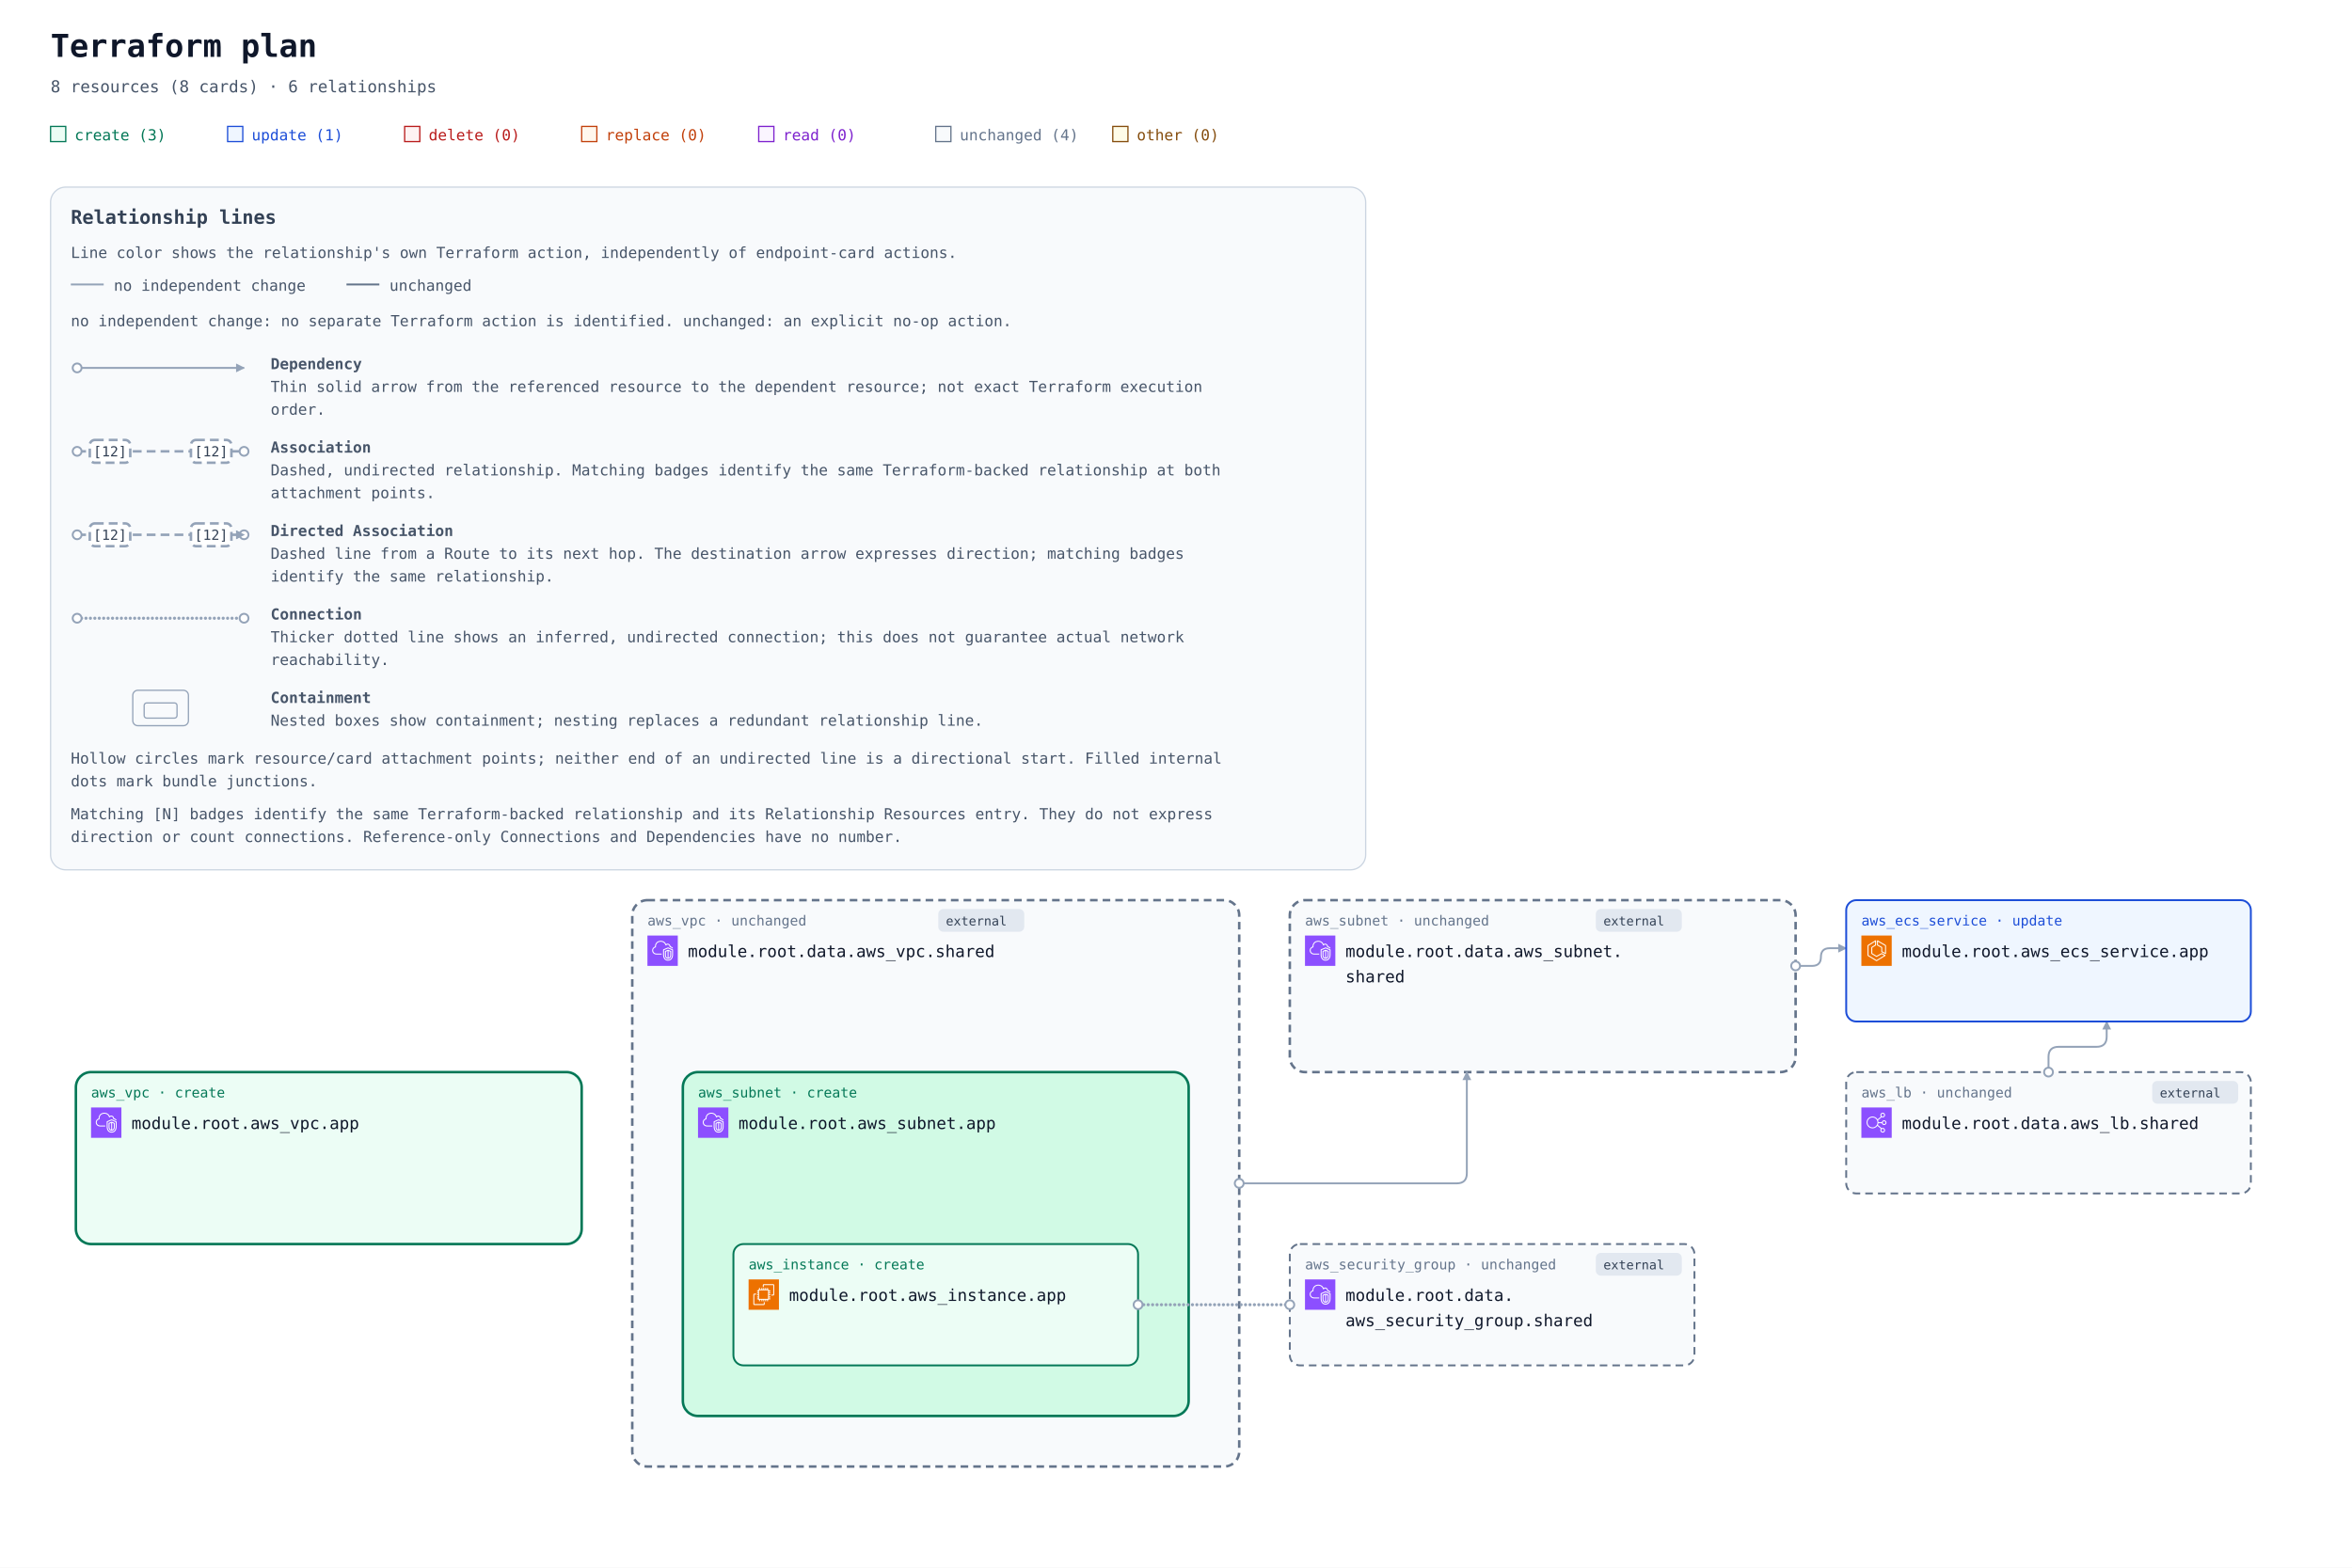
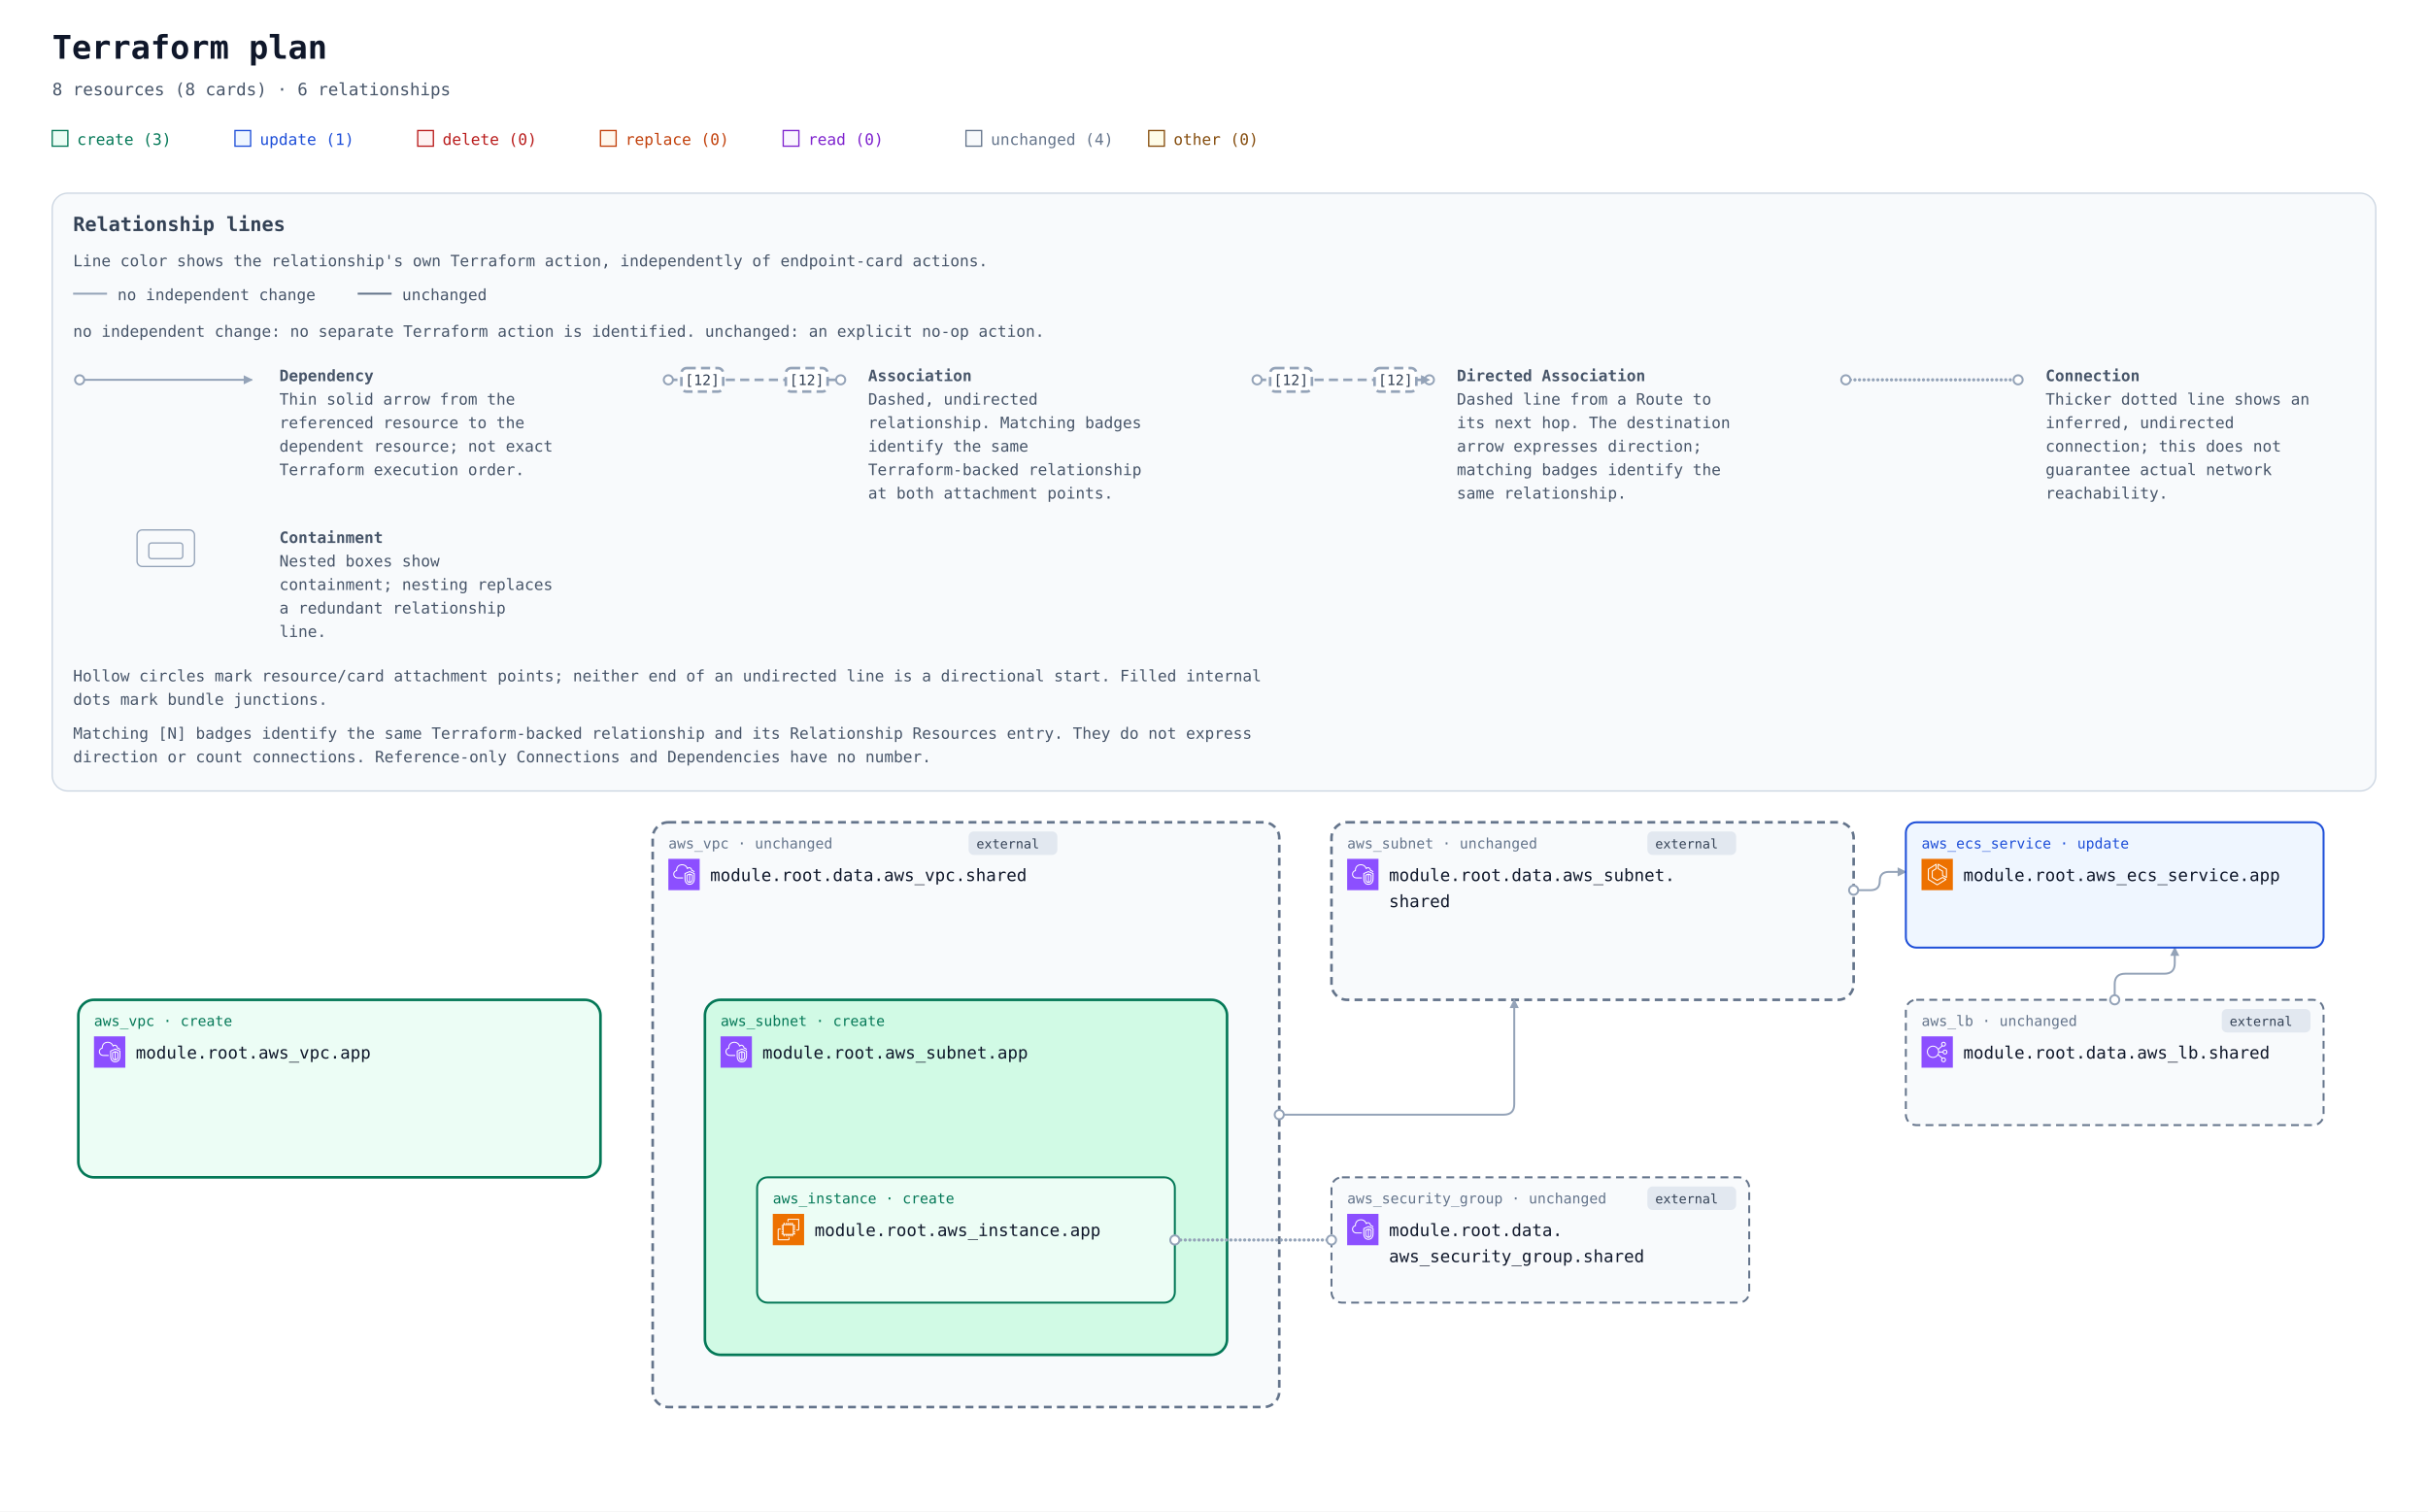
- <svg xmlns="http://www.w3.org/2000/svg" width="1860" height="1240" viewBox="0 0 1860 1240" role="img" aria-labelledby="title description">
+ <svg xmlns="http://www.w3.org/2000/svg" width="1860" height="1158" viewBox="0 0 1860 1158" role="img" aria-labelledby="title description">
  <defs>
    <marker id="arrow" viewBox="0 0 10 10" refX="9" refY="5" markerWidth="7" markerHeight="7" markerUnits="userSpaceOnUse" orient="auto-start-reverse">
      <path d="M 0 0 L 10 5 L 0 10 z" fill="#94a3b8" />
    </marker>
    <symbol id="planorama-icon-aws-ec2" viewBox="0 0 64 64">
      <g>
        <g id="planorama-icon-aws-ec2-local-49636f6e2d4172636869746563747572652f34382f417263685f416d617a6f6e2d4543325f3438" stroke="none" stroke-width="1" fill="none" fill-rule="evenodd">
          <g id="planorama-icon-aws-ec2-local-49636f6e2d4172636869746563747572652d42472f34382f436f6d70757465" fill="#ED7100">
            <rect id="planorama-icon-aws-ec2-local-52656374616e676c65" x="0" y="0" width="64" height="64" />
          </g>
          <path d="M22,41 L41,41 L41,23 L22,23 L22,41 Z M43,23 L46,23 L46,25 L43,25 L43,27 L46,27 L46,29 L43,29 L43,31 L46,31 L46,33 L43,33 L43,36 L46,36 L46,38 L43,38 L43,40 L46,40 L46,42 L42.863,42 C42.608,42.587 42.023,43 41.344,43 L41,43 L41,46 L39,46 L39,43 L37,43 L37,46 L35,46 L35,43 L33,43 L33,46 L31,46 L31,43 L29,43 L29,46 L27,46 L27,43 L24,43 L24,46 L22,46 L22,43 L21.656,43 C20.977,43 20.392,42.587 20.137,42 L18,42 L18,40 L20,40 L20,38 L18,38 L18,36 L20,36 L20,33 L18,33 L18,31 L20,31 L20,29 L18,29 L18,27 L20,27 L20,25 L18,25 L18,23 L20,23 L20,22.656 C20,21.743 20.743,21 21.656,21 L22,21 L22,18 L24,18 L24,21 L27,21 L27,18 L29,18 L29,21 L31,21 L31,18 L33,18 L33,21 L35,21 L35,18 L37,18 L37,21 L39,21 L39,18 L41,18 L41,21 L41.344,21 C42.257,21 43,21.743 43,22.656 L43,23 Z M32,52 L12,52 L12,32 L16,32 L16,30 L11.843,30 C10.826,30 10,30.827 10,31.843 L10,52.157 C10,53.173 10.826,54 11.843,54 L32.157,54 C33.174,54 34,53.173 34,52.157 L34,48 L32,48 L32,52 Z M54,11.843 L54,32.157 C54,33.173 53.174,34 52.157,34 L48,34 L48,32 L52,32 L52,12 L32,12 L32,16 L30,16 L30,11.843 C30,10.827 30.826,10 31.843,10 L52.157,10 C53.174,10 54,10.827 54,11.843 L54,11.843 Z" id="planorama-icon-aws-ec2-local-416d617a6f6e2d4543325f49636f6e5f34385f5371756964" fill="#FFFFFF" />
        </g>
      </g>
    </symbol>
    <symbol id="planorama-icon-aws-ecs" viewBox="0 0 64 64">
      <g>
        <g id="planorama-icon-aws-ecs-local-49636f6e2d4172636869746563747572652f34382f417263685f416d617a6f6e2d456c61737469632d436f6e7461696e65722d536572766963655f3438" stroke="none" stroke-width="1" fill="none" fill-rule="evenodd">
          <g id="planorama-icon-aws-ecs-local-49636f6e2d4172636869746563747572652d42472f34382f436f6d70757465" fill="#ED7100">
            <rect id="planorama-icon-aws-ecs-local-52656374616e676c65" x="0" y="0" width="64" height="64" />
          </g>
          <path d="M50,36.382 L44,33.382 L44,25 C44,24.637 43.803,24.302 43.485,24.126 L35,19.412 L35,12.75 L50,21.572 L50,36.382 Z M51.507,20.138 L34.507,10.139 C34.199,9.958 33.815,9.955 33.504,10.133 C33.192,10.311 33,10.642 33,11.001 L33,20 C33,20.363 33.197,20.698 33.515,20.874 L42,25.588 L42,34 C42,34.379 42.214,34.725 42.553,34.895 L50.553,38.895 C50.694,38.965 50.847,39 51,39 C51.183,39 51.365,38.95 51.525,38.851 C51.82,38.668 52,38.347 52,38 L52,21 C52,20.646 51.812,20.318 51.507,20.138 L51.507,20.138 Z M32,51.828 L15,41.439 L15,21.554 L29,12.805 L29,19.446 L21.47,24.152 C21.178,24.335 21,24.655 21,25 L21,38 C21,38.351 21.185,38.677 21.485,38.857 L31.485,44.857 C31.789,45.04 32.167,45.048 32.479,44.878 L42.988,39.146 L48.035,42.029 L32,51.828 Z M50.496,41.132 L43.496,37.132 C43.194,36.959 42.825,36.956 42.521,37.122 L32.023,42.848 L23,37.434 L23,25.554 L30.53,20.848 C30.822,20.665 31,20.345 31,20 L31,11.001 C31,10.637 30.803,10.303 30.484,10.126 C30.168,9.949 29.778,9.96 29.47,10.153 L13.47,20.152 C13.178,20.335 13,20.655 13,21 L13,42 C13,42.348 13.182,42.671 13.479,42.854 L31.479,53.854 C31.639,53.951 31.819,54 32,54 C32.181,54 32.361,53.951 32.521,53.854 L50.521,42.854 C50.823,42.669 51.005,42.339 51,41.985 C50.995,41.632 50.803,41.307 50.496,41.132 L50.496,41.132 Z" id="planorama-icon-aws-ecs-local-416d617a6f6e2d456c61737469632d436f6e7461696e65722d536572766963655f49636f6e5f34385f5371756964" fill="#FFFFFF" />
        </g>
      </g>
    </symbol>
    <symbol id="planorama-icon-aws-elb" viewBox="0 0 64 64">
      <g>
        <g id="planorama-icon-aws-elb-local-49636f6e2d4172636869746563747572652f34382f417263685f456c61737469632d4c6f61642d42616c616e63696e675f3438" stroke="none" stroke-width="1" fill="none" fill-rule="evenodd">
          <g id="planorama-icon-aws-elb-local-49636f6e2d4172636869746563747572652d42472f34382f4e6574776f726b696e672d436f6e74656e742d44656c6976657279" fill="#8C4FFF">
            <rect id="planorama-icon-aws-elb-local-52656374616e676c65" x="0" y="0" width="64" height="64" />
          </g>
          <path d="M23.5,42 C17.71,42 13,37.29 13,31.5 C13,25.71 17.71,21 23.5,21 C29.29,21 34,25.71 34,31.5 C34,37.29 29.29,42 23.5,42 M48,48 C48,49.654 46.654,51 45,51 C43.346,51 42,49.654 42,48 C42,46.346 43.346,45 45,45 C46.654,45 48,46.346 48,48 M45,13 C46.654,13 48,14.346 48,16 C48,17.654 46.654,19 45,19 C43.346,19 42,17.654 42,16 C42,14.346 43.346,13 45,13 M48,29 C49.654,29 51,30.346 51,32 C51,33.654 49.654,35 48,35 C46.346,35 45,33.654 45,32 C45,30.346 46.346,29 48,29 M35.901,33 L43.102,33 C43.565,35.279 45.586,37 48,37 C50.757,37 53,34.757 53,32 C53,29.243 50.757,27 48,27 C45.586,27 43.565,28.721 43.102,31 L35.975,31 C35.916,29.541 35.614,28.146 35.096,26.856 L42.799,20.467 C43.466,20.797 44.206,21 45,21 C47.757,21 50,18.757 50,16 C50,13.243 47.757,11 45,11 C42.243,11 40,13.243 40,16 C40,17.224 40.459,18.331 41.191,19.201 L34.172,25.024 C31.977,21.42 28.021,19 23.5,19 C16.607,19 11,24.607 11,31.5 C11,38.393 16.607,44 23.5,44 C27.743,44 31.493,41.871 33.754,38.629 L41.191,44.799 C40.459,45.669 40,46.776 40,48 C40,50.757 42.243,53 45,53 C47.757,53 50,50.757 50,48 C50,45.243 47.757,43 45,43 C44.206,43 43.466,43.203 42.799,43.533 L34.77,36.873 C35.344,35.673 35.736,34.373 35.901,33" id="planorama-icon-aws-elb-local-456c61737469632d4c6f61642d42616c616e63696e675f49636f6e5f34385f5371756964" fill="#FFFFFF" />
        </g>
      </g>
    </symbol>
    <symbol id="planorama-icon-aws-vpc" viewBox="0 0 64 64">
      <g>
        <g id="planorama-icon-aws-vpc-local-49636f6e2d4172636869746563747572652f34382f417263685f416d617a6f6e2d5669727475616c2d507269766174652d436c6f75645f3438" stroke="none" stroke-width="1" fill="none" fill-rule="evenodd">
          <g id="planorama-icon-aws-vpc-local-49636f6e2d4172636869746563747572652d42472f34382f4e6574776f726b696e672d436f6e74656e742d44656c6976657279" fill="#8C4FFF">
            <rect id="planorama-icon-aws-vpc-local-52656374616e676c65" x="0" y="0" width="64" height="64" />
          </g>
          <path d="M48,33.977 L44.499,32.508 L44.499,46.878 C47.906,46.147 47.998,42.181 48,41.995 L48,33.977 Z M42.499,46.923 L42.499,32.508 L39,33.977 L39,42.004 C39.008,42.466 39.183,46.339 42.499,46.923 L42.499,46.923 Z M43.112,30.082 C43.358,29.977 43.638,29.978 43.886,30.081 L49.387,32.39 C49.759,32.546 50,32.909 50,33.312 L50,42.004 C49.978,44.431 48.562,49.004 43.37,49.004 C38.393,49.004 37.026,44.432 37,42.015 L37,33.312 C37,32.909 37.241,32.546 37.613,32.39 L43.112,30.082 Z M52,30.792 L43.492,27.092 L35,30.668 L35,41.025 C34.999,41.09 34.963,46.009 37.807,48.894 C39.187,50.294 41.059,51.004 43.37,51.004 C51.808,51.004 51.996,41.425 52,41.018 L52,30.792 Z M54,30.136 L54,41.025 C53.973,45.173 51.716,53.004 43.37,53.004 C40.498,53.004 38.145,52.09 36.373,50.288 C32.941,46.797 32.996,41.243 33,41.008 L33,30.004 C33,29.602 33.241,29.238 33.612,29.082 L43.111,25.082 C43.363,24.976 43.647,24.978 43.897,25.087 L53.398,29.219 C53.764,29.378 54,29.738 54,30.136 L54,30.136 Z M19,38.004 L30,38.004 L30,40.004 L19,40.004 C14.216,40.004 10.271,36.483 10.02,31.988 C10.002,31.813 10,31.599 10,31.385 C10,26.086 13.654,24.038 15.919,23.278 C15.902,23.063 15.891,22.843 15.891,22.626 C15.891,18.039 18.658,13.701 22.621,12.079 C27.58,10.049 33.235,10.937 36.695,14.285 C37.718,15.282 38.604,16.596 39.343,18.206 C40.299,17.422 41.392,17.004 42.523,17.004 C45.234,17.004 48.281,19.296 48.9,23.062 C51.069,23.344 52.936,24.639 53.896,26.582 L52.104,27.469 C51.34,25.925 49.806,25.004 48,25.004 C47.471,25.004 47.033,24.591 47.002,24.063 C46.807,20.762 44.275,19.004 42.523,19.004 C41.55,19.004 40.582,19.574 39.797,20.608 C39.575,20.899 39.215,21.048 38.852,20.993 C38.49,20.938 38.187,20.691 38.062,20.348 C37.327,18.346 36.398,16.789 35.302,15.72 C32.406,12.917 27.615,12.196 23.379,13.93 C19.775,15.405 17.891,19.421 17.891,22.626 C17.891,23.026 17.947,23.503 17.993,23.886 C18.053,24.386 17.73,24.853 17.24,24.975 C15.283,25.459 12,26.937 12,31.385 C12,31.535 11.998,31.685 12.013,31.836 C12.209,35.312 15.276,38.004 19,38.004 L19,38.004 Z" id="planorama-icon-aws-vpc-local-416d617a6f6e2d5669727475616c2d507269766174652d436c6f75645f49636f6e5f34385f5371756964" fill="#FFFFFF" />
        </g>
      </g>
    </symbol>
    <mask id="container-occlusion-0" maskUnits="userSpaceOnUse" maskContentUnits="userSpaceOnUse" x="0" y="0" width="1860" height="688" style="mask-type:luminance">
      <rect width="1860" height="688" fill="white" />
      <rect x="538" y="294" width="404" height="276" rx="14" fill="black" />
      <rect x="58" y="294" width="404" height="140" rx="14" fill="black" />
    </mask>
    <mask id="container-occlusion-1" maskUnits="userSpaceOnUse" maskContentUnits="userSpaceOnUse" x="0" y="0" width="1860" height="688" style="mask-type:luminance">
      <rect width="1860" height="688" fill="white" />
      <rect x="58" y="294" width="404" height="140" rx="14" fill="black" />
      <rect x="1018" y="158" width="404" height="140" rx="14" fill="black" />
    </mask>
    <mask id="container-occlusion-2" maskUnits="userSpaceOnUse" maskContentUnits="userSpaceOnUse" x="0" y="0" width="1860" height="688" style="mask-type:luminance">
      <rect width="1860" height="688" fill="white" />
      <rect x="58" y="294" width="404" height="140" rx="14" fill="black" />
      <rect x="1018" y="158" width="404" height="140" rx="14" fill="black" />
      <rect x="498" y="158" width="484" height="452" rx="14" fill="black" />
    </mask>
    <mask id="container-occlusion-3" maskUnits="userSpaceOnUse" maskContentUnits="userSpaceOnUse" x="0" y="0" width="1860" height="688" style="mask-type:luminance">
      <rect width="1860" height="688" fill="white" />
      <rect x="58" y="294" width="404" height="140" rx="14" fill="black" />
      <rect x="498" y="158" width="484" height="452" rx="14" fill="black" />
    </mask>
  </defs>
  <rect width="100%" height="100%" fill="#ffffff" />
  <g font-family="ui-monospace, SFMono-Regular, Consolas, monospace">
    <text x="40" y="45" font-size="25" font-weight="700" fill="#0f172a">Terraform plan</text>
    <text x="40" y="73" font-size="13" fill="#475569">8 resources (8 cards) · 6 relationships</text>
    <rect x="40" y="100" width="12" height="12" fill="#ecfdf5" stroke="#047857" />
    <text x="59" y="111" font-size="12" fill="#047857">create (3)</text>
    <rect x="180" y="100" width="12" height="12" fill="#eff6ff" stroke="#1d4ed8" />
    <text x="199" y="111" font-size="12" fill="#1d4ed8">update (1)</text>
    <rect x="320" y="100" width="12" height="12" fill="#fef2f2" stroke="#b91c1c" />
    <text x="339" y="111" font-size="12" fill="#b91c1c">delete (0)</text>
    <rect x="460" y="100" width="12" height="12" fill="#fff7ed" stroke="#c2410c" />
    <text x="479" y="111" font-size="12" fill="#c2410c">replace (0)</text>
    <rect x="600" y="100" width="12" height="12" fill="#faf5ff" stroke="#7e22ce" />
    <text x="619" y="111" font-size="12" fill="#7e22ce">read (0)</text>
    <rect x="740" y="100" width="12" height="12" fill="#f8fafc" stroke="#64748b" />
    <text x="759" y="111" font-size="12" fill="#64748b">unchanged (4)</text>
    <rect x="880" y="100" width="12" height="12" fill="#fefce8" stroke="#854d0e" />
    <text x="899" y="111" font-size="12" fill="#854d0e">other (0)</text>
    <g id="relationship-legend" font-size="12" fill="#475569" transform="translate(40 148)">
-       <rect width="1040" height="540" rx="12" fill="#f8fafc" stroke="#cbd5e1" />
+       <rect width="1780" height="458" rx="12" fill="#f8fafc" stroke="#cbd5e1" />
      <text x="16" y="29" font-size="15" font-weight="700" fill="#334155">Relationship lines</text>
      <text x="16" y="56">Line color shows the relationship's own Terraform action, independently of endpoint-card actions.</text>
      <path data-legend-action="none" d="M 16 77 H 42" fill="none" stroke="#94a3b8" stroke-width="1.5" />
      <text x="50" y="82">no independent change</text>
      <path data-legend-action="unchanged" d="M 234 77 H 260" fill="none" stroke="#64748b" stroke-width="1.5" />
      <text x="268" y="82">unchanged</text>
      <text x="16" y="110">no independent change: no separate Terraform action is identified. unchanged: an explicit no-op action.</text>
-       <g data-legend-entry="dependency">
+       <g data-legend-entry="dependency" transform="translate(0 132)">
        <g data-legend-sample="dependency">
-           <path data-legend-kind="dependency" data-directionality="directed" d="M 21 143 H 153" fill="none" stroke="#94a3b8" stroke-width="1.5" marker-end="url(#arrow)" />
-           <circle data-legend-endpoint="source" cx="21" cy="143" r="3.5" fill="#ffffff" stroke="#94a3b8" stroke-width="1.5" />
-         </g>
-         <text x="174" y="144" font-weight="700">Dependency</text>
-         <text x="174" y="162">Thin solid arrow from the referenced resource to the dependent resource; not exact Terraform execution</text>
-         <text x="174" y="180">order.</text>
-       </g>
-       <g data-legend-entry="association">
+           <path data-legend-kind="dependency" data-directionality="directed" d="M 21 11 H 153" fill="none" stroke="#94a3b8" stroke-width="1.5" marker-end="url(#arrow)" />
+           <circle data-legend-endpoint="source" cx="21" cy="11" r="3.5" fill="#ffffff" stroke="#94a3b8" stroke-width="1.5" />
+         </g>
+         <text x="174" y="12" font-weight="700">Dependency</text>
+         <text x="174" y="30">Thin solid arrow from the</text>
+         <text x="174" y="48">referenced resource to the</text>
+         <text x="174" y="66">dependent resource; not exact</text>
+         <text x="174" y="84">Terraform execution order.</text>
+       </g>
+       <g data-legend-entry="association" transform="translate(451 132)">
        <g data-legend-sample="association">
-           <path data-legend-kind="association" data-directionality="undirected" d="M 21 209 H 153" fill="none" stroke="#94a3b8" stroke-width="2" stroke-dasharray="7 4" />
-           <circle data-legend-endpoint="source" cx="21" cy="209" r="3.5" fill="#ffffff" stroke="#94a3b8" stroke-width="1.5" />
-           <circle data-legend-endpoint="target" cx="153" cy="209" r="3.5" fill="#ffffff" stroke="#94a3b8" stroke-width="1.5" />
+           <path data-legend-kind="association" data-directionality="undirected" d="M 21 11 H 153" fill="none" stroke="#94a3b8" stroke-width="2" stroke-dasharray="7 4" />
+           <circle data-legend-endpoint="source" cx="21" cy="11" r="3.5" fill="#ffffff" stroke="#94a3b8" stroke-width="1.5" />
+           <circle data-legend-endpoint="target" cx="153" cy="11" r="3.5" fill="#ffffff" stroke="#94a3b8" stroke-width="1.5" />
          <g data-legend-badge="source">
-             <rect x="31" y="200" width="32" height="18" rx="4" fill="#ffffff" stroke="#94a3b8" stroke-width="2" stroke-dasharray="7 4" />
-             <text x="47" y="213" text-anchor="middle" font-size="11" fill="#334155">[12]</text>
+             <rect x="31" y="2" width="32" height="18" rx="4" fill="#ffffff" stroke="#94a3b8" stroke-width="2" stroke-dasharray="7 4" />
+             <text x="47" y="15" text-anchor="middle" font-size="11" fill="#334155">[12]</text>
          </g>
          <g data-legend-badge="target">
-             <rect x="111" y="200" width="32" height="18" rx="4" fill="#ffffff" stroke="#94a3b8" stroke-width="2" stroke-dasharray="7 4" />
-             <text x="127" y="213" text-anchor="middle" font-size="11" fill="#334155">[12]</text>
-           </g>
-         </g>
-         <text x="174" y="210" font-weight="700">Association</text>
-         <text x="174" y="228">Dashed, undirected relationship. Matching badges identify the same Terraform-backed relationship at both</text>
-         <text x="174" y="246">attachment points.</text>
-       </g>
-       <g data-legend-entry="directed-association">
+             <rect x="111" y="2" width="32" height="18" rx="4" fill="#ffffff" stroke="#94a3b8" stroke-width="2" stroke-dasharray="7 4" />
+             <text x="127" y="15" text-anchor="middle" font-size="11" fill="#334155">[12]</text>
+           </g>
+         </g>
+         <text x="174" y="12" font-weight="700">Association</text>
+         <text x="174" y="30">Dashed, undirected</text>
+         <text x="174" y="48">relationship. Matching badges</text>
+         <text x="174" y="66">identify the same</text>
+         <text x="174" y="84">Terraform-backed relationship</text>
+         <text x="174" y="102">at both attachment points.</text>
+       </g>
+       <g data-legend-entry="directed-association" transform="translate(902 132)">
        <g data-legend-sample="directed-association">
-           <path data-legend-kind="directed-association" data-directionality="directed" d="M 21 275 H 153" fill="none" stroke="#94a3b8" stroke-width="2" stroke-dasharray="7 4" marker-end="url(#arrow)" />
-           <circle data-legend-endpoint="source" cx="21" cy="275" r="3.5" fill="#ffffff" stroke="#94a3b8" stroke-width="1.5" />
-           <circle data-legend-endpoint="target" cx="153" cy="275" r="3.5" fill="#ffffff" stroke="#94a3b8" stroke-width="1.5" />
-           <path data-legend-arrow="true" d="M 146.7 271.5 L 153.7 275 L 146.7 278.5 Z" fill="#94a3b8" />
+           <path data-legend-kind="directed-association" data-directionality="directed" d="M 21 11 H 153" fill="none" stroke="#94a3b8" stroke-width="2" stroke-dasharray="7 4" marker-end="url(#arrow)" />
+           <circle data-legend-endpoint="source" cx="21" cy="11" r="3.5" fill="#ffffff" stroke="#94a3b8" stroke-width="1.5" />
+           <circle data-legend-endpoint="target" cx="153" cy="11" r="3.5" fill="#ffffff" stroke="#94a3b8" stroke-width="1.5" />
+           <path data-legend-arrow="true" d="M 146.7 7.5 L 153.7 11 L 146.7 14.5 Z" fill="#94a3b8" />
          <g data-legend-badge="source">
-             <rect x="31" y="266" width="32" height="18" rx="4" fill="#ffffff" stroke="#94a3b8" stroke-width="2" stroke-dasharray="7 4" />
-             <text x="47" y="279" text-anchor="middle" font-size="11" fill="#334155">[12]</text>
+             <rect x="31" y="2" width="32" height="18" rx="4" fill="#ffffff" stroke="#94a3b8" stroke-width="2" stroke-dasharray="7 4" />
+             <text x="47" y="15" text-anchor="middle" font-size="11" fill="#334155">[12]</text>
          </g>
          <g data-legend-badge="target">
-             <rect x="111" y="266" width="32" height="18" rx="4" fill="#ffffff" stroke="#94a3b8" stroke-width="2" stroke-dasharray="7 4" />
-             <text x="127" y="279" text-anchor="middle" font-size="11" fill="#334155">[12]</text>
-           </g>
-         </g>
-         <text x="174" y="276" font-weight="700">Directed Association</text>
-         <text x="174" y="294">Dashed line from a Route to its next hop. The destination arrow expresses direction; matching badges</text>
-         <text x="174" y="312">identify the same relationship.</text>
-       </g>
-       <g data-legend-entry="connection">
+             <rect x="111" y="2" width="32" height="18" rx="4" fill="#ffffff" stroke="#94a3b8" stroke-width="2" stroke-dasharray="7 4" />
+             <text x="127" y="15" text-anchor="middle" font-size="11" fill="#334155">[12]</text>
+           </g>
+         </g>
+         <text x="174" y="12" font-weight="700">Directed Association</text>
+         <text x="174" y="30">Dashed line from a Route to</text>
+         <text x="174" y="48">its next hop. The destination</text>
+         <text x="174" y="66">arrow expresses direction;</text>
+         <text x="174" y="84">matching badges identify the</text>
+         <text x="174" y="102">same relationship.</text>
+       </g>
+       <g data-legend-entry="connection" transform="translate(1353 132)">
        <g data-legend-sample="connection">
-           <path data-legend-kind="connection" data-directionality="undirected" d="M 21 341 H 153" fill="none" stroke="#94a3b8" stroke-width="2.5" stroke-dasharray="0 3.5" stroke-linecap="round" />
-           <circle data-legend-endpoint="source" cx="21" cy="341" r="3.5" fill="#ffffff" stroke="#94a3b8" stroke-width="1.5" />
-           <circle data-legend-endpoint="target" cx="153" cy="341" r="3.5" fill="#ffffff" stroke="#94a3b8" stroke-width="1.5" />
-         </g>
-         <text x="174" y="342" font-weight="700">Connection</text>
-         <text x="174" y="360">Thicker dotted line shows an inferred, undirected connection; this does not guarantee actual network</text>
-         <text x="174" y="378">reachability.</text>
-       </g>
-       <g data-legend-entry="containment">
+           <path data-legend-kind="connection" data-directionality="undirected" d="M 21 11 H 153" fill="none" stroke="#94a3b8" stroke-width="2.5" stroke-dasharray="0 3.5" stroke-linecap="round" />
+           <circle data-legend-endpoint="source" cx="21" cy="11" r="3.5" fill="#ffffff" stroke="#94a3b8" stroke-width="1.5" />
+           <circle data-legend-endpoint="target" cx="153" cy="11" r="3.5" fill="#ffffff" stroke="#94a3b8" stroke-width="1.5" />
+         </g>
+         <text x="174" y="12" font-weight="700">Connection</text>
+         <text x="174" y="30">Thicker dotted line shows an</text>
+         <text x="174" y="48">inferred, undirected</text>
+         <text x="174" y="66">connection; this does not</text>
+         <text x="174" y="84">guarantee actual network</text>
+         <text x="174" y="102">reachability.</text>
+       </g>
+       <g data-legend-entry="containment" transform="translate(0 256)">
        <g data-legend-sample="containment">
          <g data-legend-kind="containment" fill="none" stroke="#94a3b8">
-             <rect x="65" y="398" width="44" height="28" rx="4" />
-             <rect x="74" y="408" width="26" height="12" rx="2" />
-           </g>
-         </g>
-         <text x="174" y="408" font-weight="700">Containment</text>
-         <text x="174" y="426">Nested boxes show containment; nesting replaces a redundant relationship line.</text>
-       </g>
-       <text x="16" y="456">Hollow circles mark resource/card attachment points; neither end of an undirected line is a directional start. Filled internal</text>
-       <text x="16" y="474">dots mark bundle junctions.</text>
-       <text x="16" y="500">Matching [N] badges identify the same Terraform-backed relationship and its Relationship Resources entry. They do not express</text>
-       <text x="16" y="518">direction or count connections. Reference-only Connections and Dependencies have no number.</text>
+             <rect x="65" y="2" width="44" height="28" rx="4" />
+             <rect x="74" y="12" width="26" height="12" rx="2" />
+           </g>
+         </g>
+         <text x="174" y="12" font-weight="700">Containment</text>
+         <text x="174" y="30">Nested boxes show</text>
+         <text x="174" y="48">containment; nesting replaces</text>
+         <text x="174" y="66">a redundant relationship</text>
+         <text x="174" y="84">line.</text>
+       </g>
+       <text x="16" y="374">Hollow circles mark resource/card attachment points; neither end of an undirected line is a directional start. Filled internal</text>
+       <text x="16" y="392">dots mark bundle junctions.</text>
+       <text x="16" y="418">Matching [N] badges identify the same Terraform-backed relationship and its Relationship Resources entry. They do not express</text>
+       <text x="16" y="436">direction or count connections. Reference-only Connections and Dependencies have no number.</text>
    </g>
-     <g transform="translate(0 552)">
+     <g transform="translate(0 470)">
      <g data-architecture="true" transform="translate(0 0)">
        <g data-container="resource-6177735f7670632e617070-current">
          <rect x="60" y="296" width="400" height="136" rx="12" fill="#ecfdf5" stroke="#047857" stroke-width="2" data-mode="managed" />
        </g>
        <g data-container="resource-646174612e6177735f7375626e65742e736861726564-current">
          <rect x="1020" y="160" width="400" height="136" rx="12" fill="#f8fafc" stroke="#64748b" stroke-width="2" data-mode="data" stroke-dasharray="6 4" />
        </g>
        <g data-container="resource-646174612e6177735f7670632e736861726564-current">
          <rect x="500" y="160" width="480" height="448" rx="12" fill="#f8fafc" stroke="#64748b" stroke-width="2" data-mode="data" stroke-dasharray="6 4" />
        </g>
        <g data-container="resource-6177735f7375626e65742e617070-current">
          <rect x="540" y="296" width="400" height="272" rx="12" fill="#d1fae5" stroke="#047857" stroke-width="2" data-mode="managed" />
        </g>
        <g data-edge-kind="containment" data-source="resource-6177735f7375626e65742e617070-current" data-target="resource-6177735f696e7374616e63652e617070-current" />
        <path d="M 1620 296 L 1620 284 Q 1620 276 1628 276 L 1658 276 Q 1666 276 1666 268 L 1666 256 " data-edge-kind="dependency" data-directionality="directed" data-source="resource-646174612e6177735f6c622e736861726564-current" data-target="resource-6177735f6563735f736572766963652e617070-current" fill="none" stroke="#94a3b8" stroke-width="1.5" stroke-linejoin="round" marker-end="url(#arrow)" mask="url(#container-occlusion-2)" />
        <path d="M 1020 480 L 900 480 " data-edge-kind="connection" data-directionality="undirected" data-source="resource-646174612e6177735f73656375726974795f67726f75702e736861726564-current" data-target="resource-6177735f696e7374616e63652e617070-current" fill="none" stroke="#94a3b8" stroke-width="2.5" stroke-dasharray="0 3.5" stroke-linecap="round" stroke-linejoin="round" mask="url(#container-occlusion-1)" />
        <path d="M 1420 212 L 1433 212 Q 1440 212 1440 205 L 1440 205 Q 1440 198 1447 198 L 1460 198 " data-edge-kind="dependency" data-directionality="directed" data-source="resource-646174612e6177735f7375626e65742e736861726564-current" data-target="resource-6177735f6563735f736572766963652e617070-current" fill="none" stroke="#94a3b8" stroke-width="1.5" stroke-linejoin="round" marker-end="url(#arrow)" mask="url(#container-occlusion-3)" />
        <g data-edge-kind="containment" data-source="resource-646174612e6177735f7670632e736861726564-current" data-target="resource-6177735f7375626e65742e617070-current" />
        <path d="M 980 384 L 1152 384 Q 1160 384 1160 376 L 1160 296 " data-edge-kind="dependency" data-directionality="directed" data-source="resource-646174612e6177735f7670632e736861726564-current" data-target="resource-646174612e6177735f7375626e65742e736861726564-current" fill="none" stroke="#94a3b8" stroke-width="1.5" stroke-linejoin="round" marker-end="url(#arrow)" mask="url(#container-occlusion-0)" />
        <g id="resource-6177735f6563735f736572766963652e617070-current" data-architecture-id="terraform:6177735f6563735f736572766963652e617070-current" data-qualified-address="module.root.aws_ecs_service.app" data-terraform-address="aws_ecs_service.app">
          <rect x="1460" y="160" width="320" height="96" rx="8" fill="#eff6ff" stroke="#1d4ed8" stroke-width="1.5" data-mode="managed" />
          <text x="1472" y="180" font-size="11" fill="#1d4ed8">aws_ecs_service · update</text>
          <use href="#planorama-icon-aws-ecs" x="1472" y="188" width="24" height="24" aria-hidden="true" />
          <text x="1504" y="205" font-size="13" fill="#0f172a" xml:space="preserve">module.root.aws_ecs_service.app</text>
          <text x="1472" y="244" font-size="10" fill="#64748b" data-role="controller" />
        </g>
        <g id="resource-6177735f696e7374616e63652e617070-current" data-architecture-id="terraform:6177735f696e7374616e63652e617070-current" data-qualified-address="module.root.aws_instance.app" data-terraform-address="aws_instance.app">
          <rect x="580" y="432" width="320" height="96" rx="8" fill="#ecfdf5" stroke="#047857" stroke-width="1.5" data-mode="managed" />
          <text x="592" y="452" font-size="11" fill="#047857">aws_instance · create</text>
          <use href="#planorama-icon-aws-ec2" x="592" y="460" width="24" height="24" aria-hidden="true" />
          <text x="624" y="477" font-size="13" fill="#0f172a" xml:space="preserve">module.root.aws_instance.app</text>
          <text x="592" y="516" font-size="10" fill="#64748b" />
        </g>
        <g id="resource-6177735f7375626e65742e617070-current" data-architecture-id="terraform:6177735f7375626e65742e617070-current" data-qualified-address="module.root.aws_subnet.app" data-terraform-address="aws_subnet.app">
          <text x="552" y="316" font-size="11" fill="#047857">aws_subnet · create</text>
          <use href="#planorama-icon-aws-vpc" x="552" y="324" width="24" height="24" aria-hidden="true" />
          <text x="584" y="341" font-size="13" fill="#0f172a" xml:space="preserve">module.root.aws_subnet.app</text>
          <text x="552" y="380" font-size="10" fill="#64748b" />
        </g>
        <g id="resource-6177735f7670632e617070-current" data-architecture-id="terraform:6177735f7670632e617070-current" data-qualified-address="module.root.aws_vpc.app" data-terraform-address="aws_vpc.app">
          <text x="72" y="316" font-size="11" fill="#047857">aws_vpc · create</text>
          <use href="#planorama-icon-aws-vpc" x="72" y="324" width="24" height="24" aria-hidden="true" />
          <text x="104" y="341" font-size="13" fill="#0f172a" xml:space="preserve">module.root.aws_vpc.app</text>
          <text x="72" y="380" font-size="10" fill="#64748b" />
        </g>
        <g id="resource-646174612e6177735f6c622e736861726564-current" data-architecture-id="terraform:646174612e6177735f6c622e736861726564-current" data-qualified-address="module.root.data.aws_lb.shared" data-terraform-address="data.aws_lb.shared">
          <rect x="1460" y="296" width="320" height="96" rx="8" fill="#f8fafc" stroke="#64748b" stroke-width="1.5" data-mode="data" stroke-dasharray="6 4" />
          <g data-external="true">
            <rect x="1702" y="303" width="68" height="18" rx="4" fill="#e2e8f0" />
            <text x="1708" y="316" font-size="10" fill="#334155">external</text>
          </g>
          <text x="1472" y="316" font-size="11" fill="#64748b">aws_lb · unchanged</text>
          <use href="#planorama-icon-aws-elb" x="1472" y="324" width="24" height="24" aria-hidden="true" />
          <text x="1504" y="341" font-size="13" fill="#0f172a" xml:space="preserve">module.root.data.aws_lb.shared</text>
          <text x="1472" y="380" font-size="10" fill="#64748b" />
        </g>
        <g id="resource-646174612e6177735f73656375726974795f67726f75702e736861726564-current" data-architecture-id="terraform:646174612e6177735f73656375726974795f67726f75702e736861726564-current" data-qualified-address="module.root.data.aws_security_group.shared" data-terraform-address="data.aws_security_group.shared">
          <rect x="1020" y="432" width="320" height="96" rx="8" fill="#f8fafc" stroke="#64748b" stroke-width="1.5" data-mode="data" stroke-dasharray="6 4" />
          <g data-external="true">
            <rect x="1262" y="439" width="68" height="18" rx="4" fill="#e2e8f0" />
            <text x="1268" y="452" font-size="10" fill="#334155">external</text>
          </g>
          <text x="1032" y="452" font-size="11" fill="#64748b">aws_security_group · unchanged</text>
          <use href="#planorama-icon-aws-vpc" x="1032" y="460" width="24" height="24" aria-hidden="true" />
          <text x="1064" y="477" font-size="13" fill="#0f172a" xml:space="preserve">module.root.data.</text>
          <text x="1064" y="497" font-size="13" fill="#0f172a" xml:space="preserve">aws_security_group.shared</text>
          <text x="1032" y="516" font-size="10" fill="#64748b" data-role="policy" />
        </g>
        <g id="resource-646174612e6177735f7375626e65742e736861726564-current" data-architecture-id="terraform:646174612e6177735f7375626e65742e736861726564-current" data-qualified-address="module.root.data.aws_subnet.shared" data-terraform-address="data.aws_subnet.shared">
          <g data-external="true">
            <rect x="1262" y="167" width="68" height="18" rx="4" fill="#e2e8f0" />
            <text x="1268" y="180" font-size="10" fill="#334155">external</text>
          </g>
          <text x="1032" y="180" font-size="11" fill="#64748b">aws_subnet · unchanged</text>
          <use href="#planorama-icon-aws-vpc" x="1032" y="188" width="24" height="24" aria-hidden="true" />
          <text x="1064" y="205" font-size="13" fill="#0f172a" xml:space="preserve">module.root.data.aws_subnet.</text>
          <text x="1064" y="225" font-size="13" fill="#0f172a" xml:space="preserve">shared</text>
          <text x="1032" y="244" font-size="10" fill="#64748b" />
        </g>
        <g id="resource-646174612e6177735f7670632e736861726564-current" data-architecture-id="terraform:646174612e6177735f7670632e736861726564-current" data-qualified-address="module.root.data.aws_vpc.shared" data-terraform-address="data.aws_vpc.shared">
          <g data-external="true">
            <rect x="742" y="167" width="68" height="18" rx="4" fill="#e2e8f0" />
            <text x="748" y="180" font-size="10" fill="#334155">external</text>
          </g>
          <text x="512" y="180" font-size="11" fill="#64748b">aws_vpc · unchanged</text>
          <use href="#planorama-icon-aws-vpc" x="512" y="188" width="24" height="24" aria-hidden="true" />
          <text x="544" y="205" font-size="13" fill="#0f172a" xml:space="preserve">module.root.data.aws_vpc.shared</text>
          <text x="512" y="244" font-size="10" fill="#64748b" />
        </g>
        <g data-endpoints="true" data-source="resource-646174612e6177735f6c622e736861726564-current" data-target="resource-6177735f6563735f736572766963652e617070-current" aria-hidden="true">
          <circle data-endpoint="source" cx="1620" cy="296" r="3.5" fill="#ffffff" stroke="#94a3b8" stroke-width="1.5" />
        </g>
        <g data-endpoints="true" data-source="resource-646174612e6177735f73656375726974795f67726f75702e736861726564-current" data-target="resource-6177735f696e7374616e63652e617070-current" aria-hidden="true">
          <circle data-endpoint="source" cx="1020" cy="480" r="3.5" fill="#ffffff" stroke="#94a3b8" stroke-width="1.5" />
          <circle data-endpoint="target" cx="900" cy="480" r="3.5" fill="#ffffff" stroke="#94a3b8" stroke-width="1.5" />
        </g>
        <g data-endpoints="true" data-source="resource-646174612e6177735f7375626e65742e736861726564-current" data-target="resource-6177735f6563735f736572766963652e617070-current" aria-hidden="true">
          <circle data-endpoint="source" cx="1420" cy="212" r="3.5" fill="#ffffff" stroke="#94a3b8" stroke-width="1.5" />
        </g>
        <g data-endpoints="true" data-source="resource-646174612e6177735f7670632e736861726564-current" data-target="resource-646174612e6177735f7375626e65742e736861726564-current" aria-hidden="true">
          <circle data-endpoint="source" cx="980" cy="384" r="3.5" fill="#ffffff" stroke="#94a3b8" stroke-width="1.5" />
        </g>
      </g>
    </g>
  </g>
</svg>
